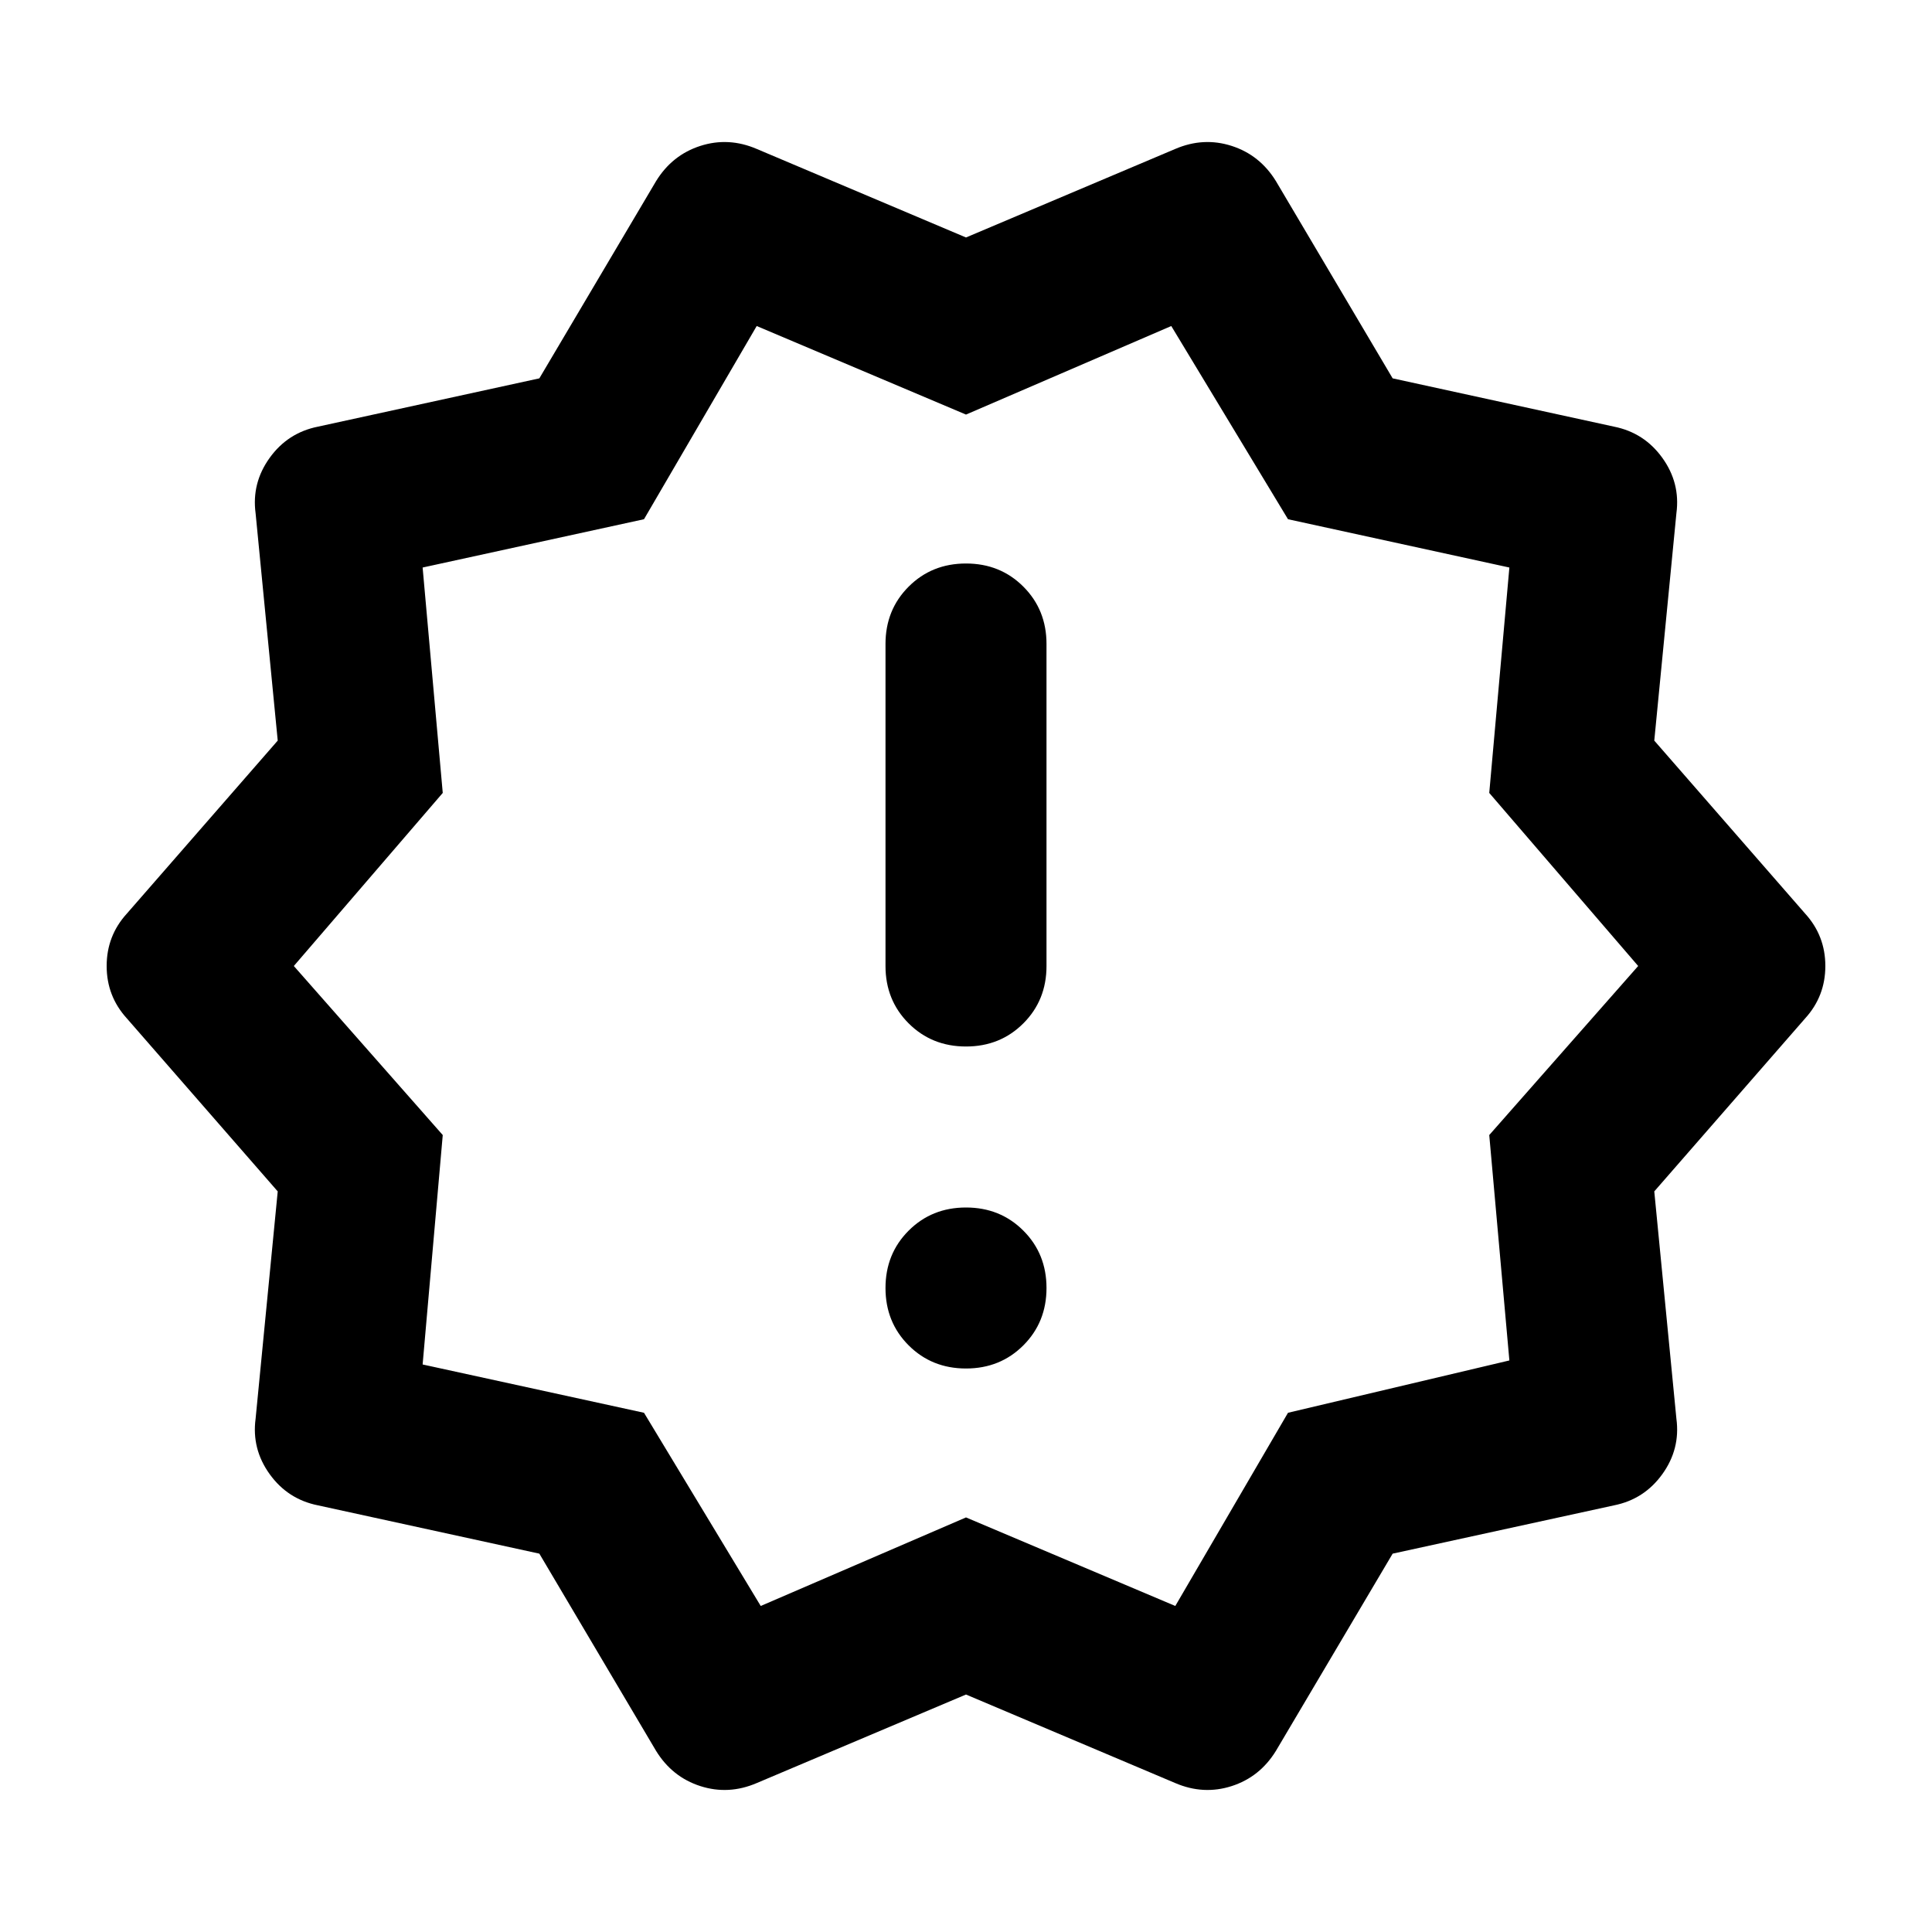
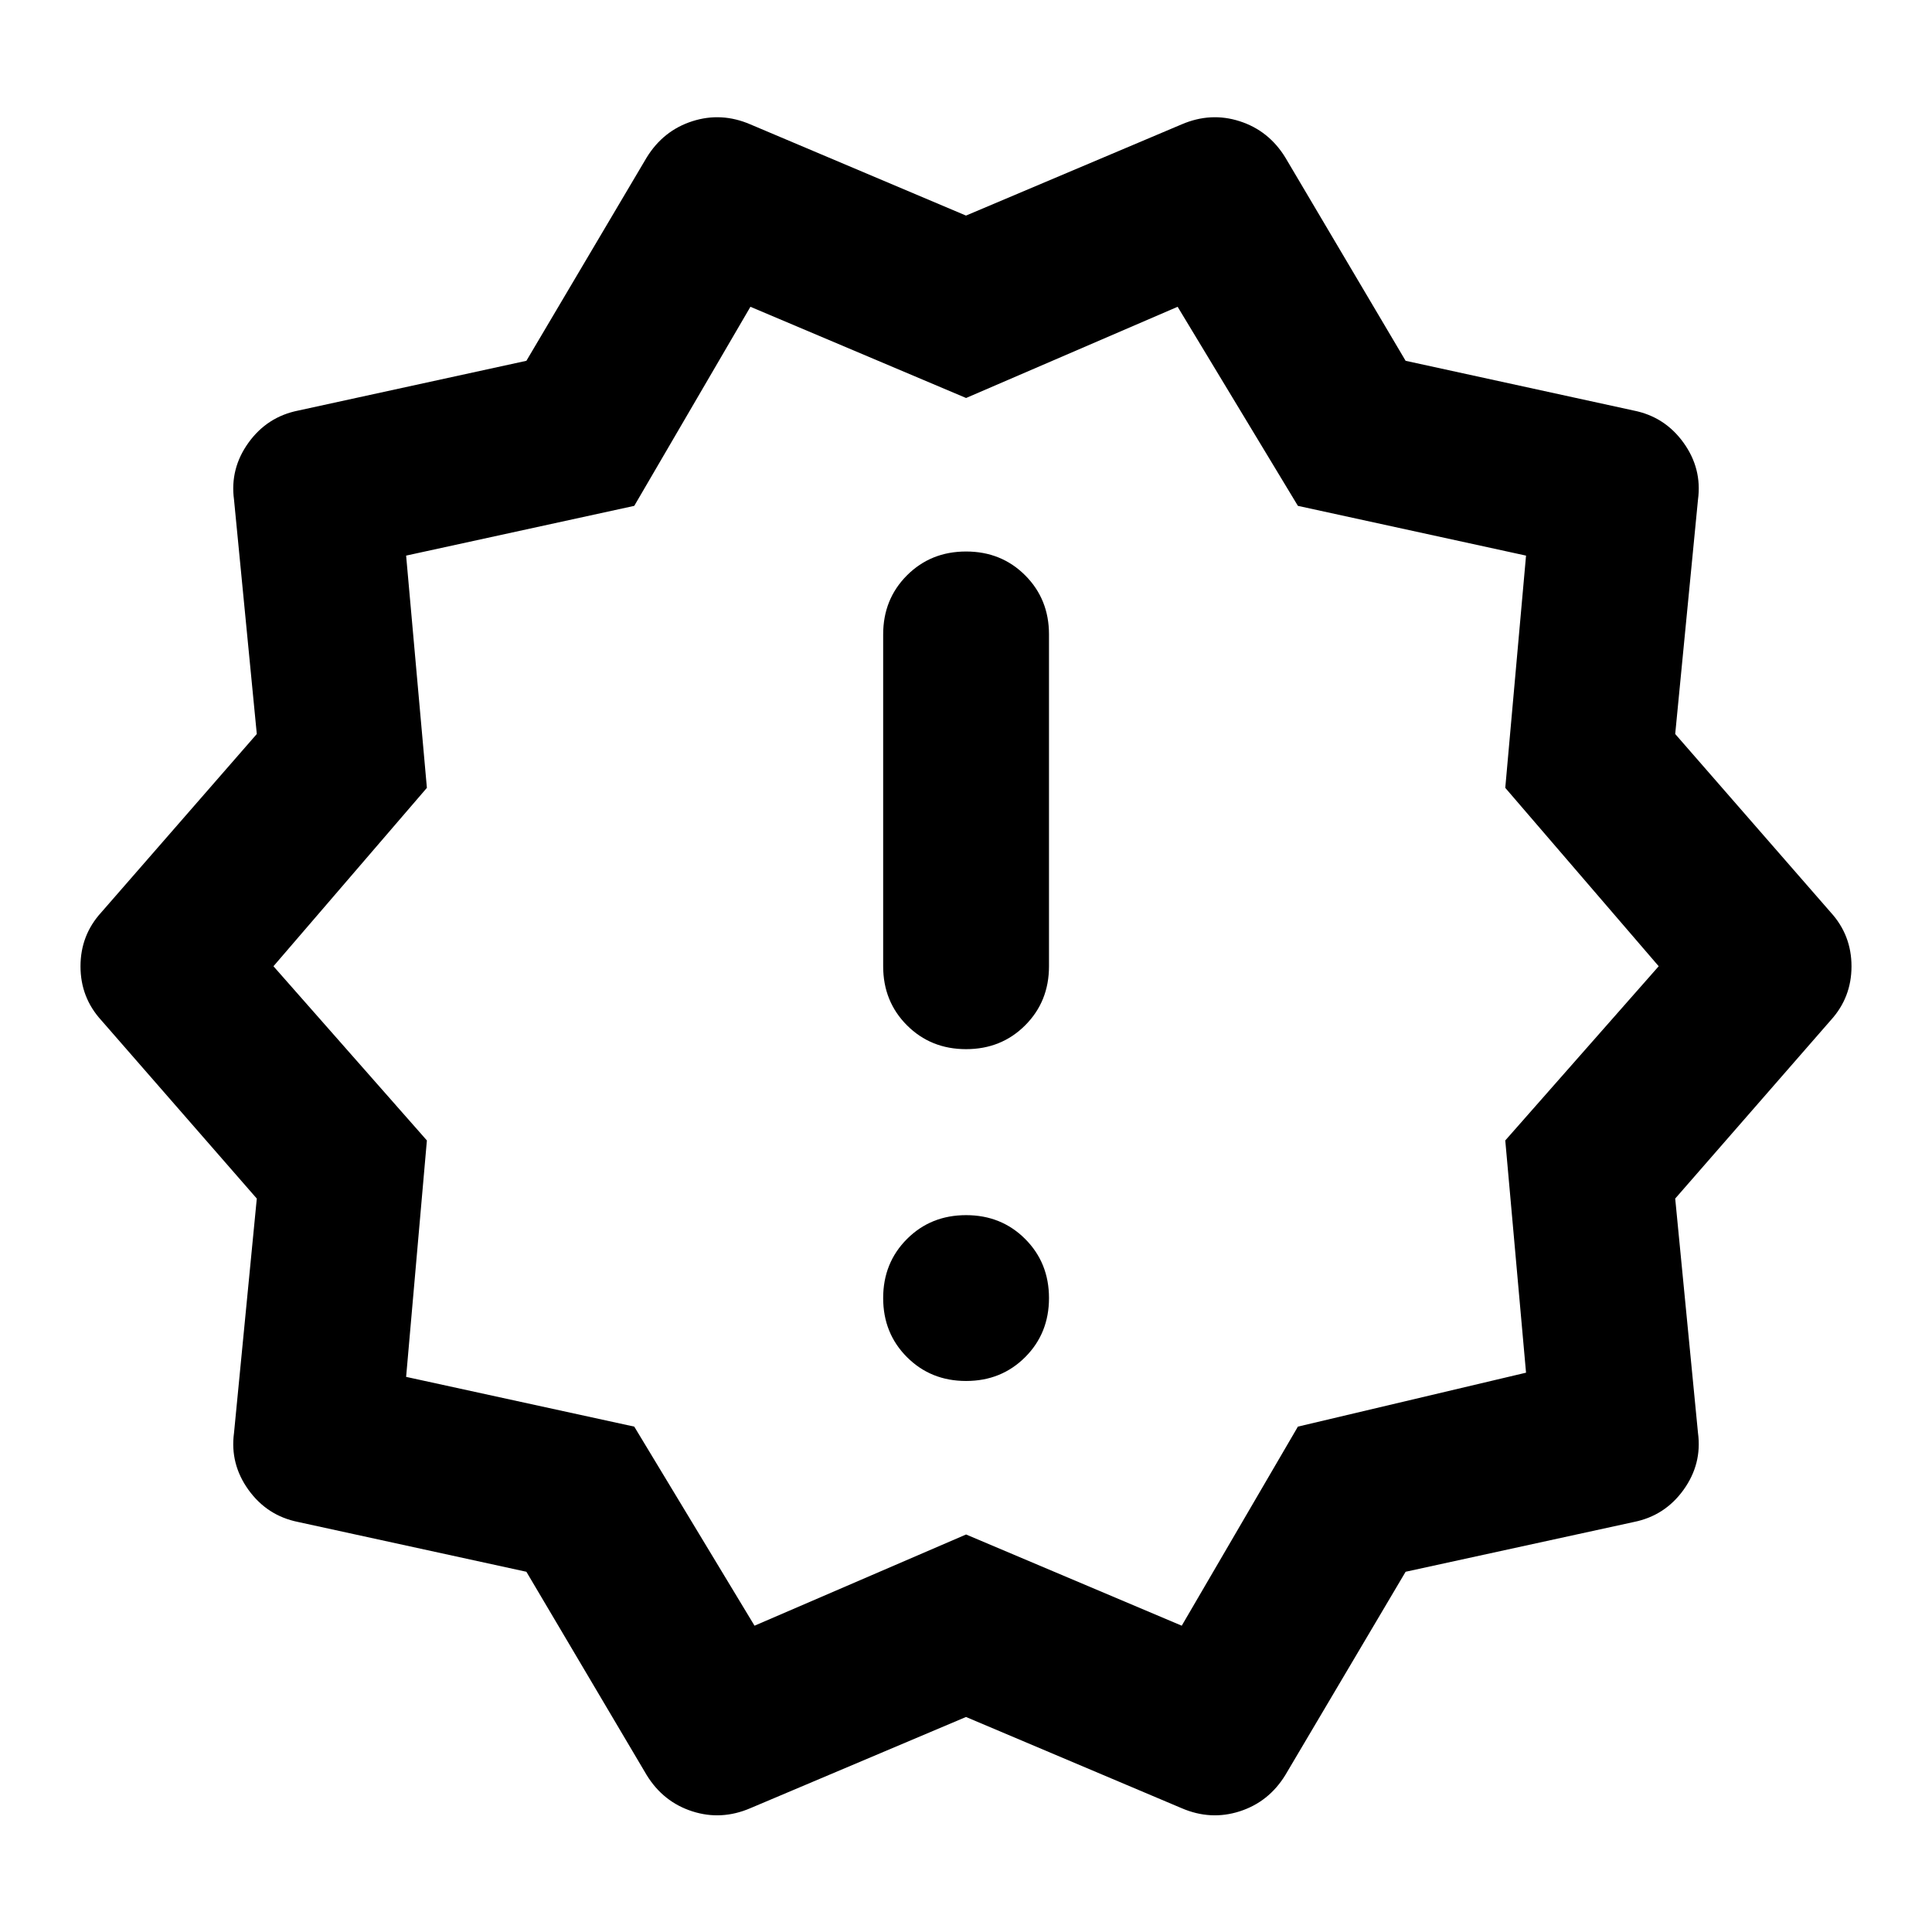
- <svg xmlns="http://www.w3.org/2000/svg" viewBox="0 -960 960 960" fill="currentColor">
-   <path d="m326-90-58-98-110-24q-15-3-24-15.5t-7-27.5l11-113-75-86q-10-11-10-26t10-26l75-86-11-113q-2-15 7-27.5t24-15.5l110-24 58-98q8-13 22-17.5t28 1.5l104 44 104-44q14-6 28-1.5t22 17.5l58 98 110 24q15 3 24 15.5t7 27.5l-11 113 75 86q10 11 10 26t-10 26l-75 86 11 113q2 15-7 27.5T802-212l-110 24-58 98q-8 13-22 17.5T584-74l-104-44-104 44q-14 6-28 1.5T326-90Zm52-72 102-44 104 44 56-96 110-26-10-112 74-84-74-86 10-112-110-24-58-96-102 44-104-44-56 96-110 24 10 112-74 86 74 84-10 114 110 24 58 96Zm102-318Zm28.5 188.5Q520-303 520-320t-11.5-28.5Q497-360 480-360t-28.5 11.5Q440-337 440-320t11.5 28.5Q463-280 480-280t28.5-11.5Zm0-160Q520-463 520-480v-160q0-17-11.5-28.5T480-680q-17 0-28.5 11.5T440-640v160q0 17 11.5 28.5T480-440q17 0 28.5-11.5Z" />
+ <svg xmlns="http://www.w3.org/2000/svg" fill="currentColor" version="1.1" viewBox="0 -960 24 24">
+   <path d="m8.033-937.95-1.494-2.525-2.834-.618q-.386-.077-.618-.399-.232-.322-.18-.708l.283-2.911-1.932-2.215q-.258-.283-.258-.67t.258-.67l1.932-2.216-.283-2.911q-.052-.386.18-.708.232-.322.618-.399l2.834-.618 1.494-2.525q.206-.335.567-.451.361-.116.721.039l2.679 1.133 2.679-1.133q.361-.155.721-.039.361.116.567.451l1.494 2.525 2.834.618q.386.077.618.399.232.322.18.708l-.283 2.911 1.932 2.216q.258.283.258.67t-.258.67l-1.932 2.215.283 2.911q.052.386-.18.708-.232.322-.618.399l-2.834.618-1.494 2.525q-.206.335-.567.451-.361.116-.721-.039l-2.679-1.133-2.679 1.133q-.361.155-.721.039-.361-.116-.567-.451zm1.34-1.855 2.628-1.133 2.679 1.133 1.443-2.473 2.834-.67-.258-2.885 1.906-2.164-1.906-2.216.258-2.885-2.834-.618-1.494-2.473-2.628 1.133-2.679-1.133-1.443 2.473-2.834.618.258 2.885-1.906 2.216 1.906 2.164-.258 2.937 2.834.618zm2.628-8.192m.734 4.856q.296-.296.296-.734t-.296-.734q-.296-.296-.734-.296t-.734.296q-.296.296-.296.734t.296.734.734.296.734-.296zm0-4.122q.296-.296.296-.734v-4.122q0-.438-.296-.734-.296-.296-.734-.296t-.734.296q-.296.296-.296.734v4.122q0 .438.296.734t.734.296.734-.296z" />
</svg>
